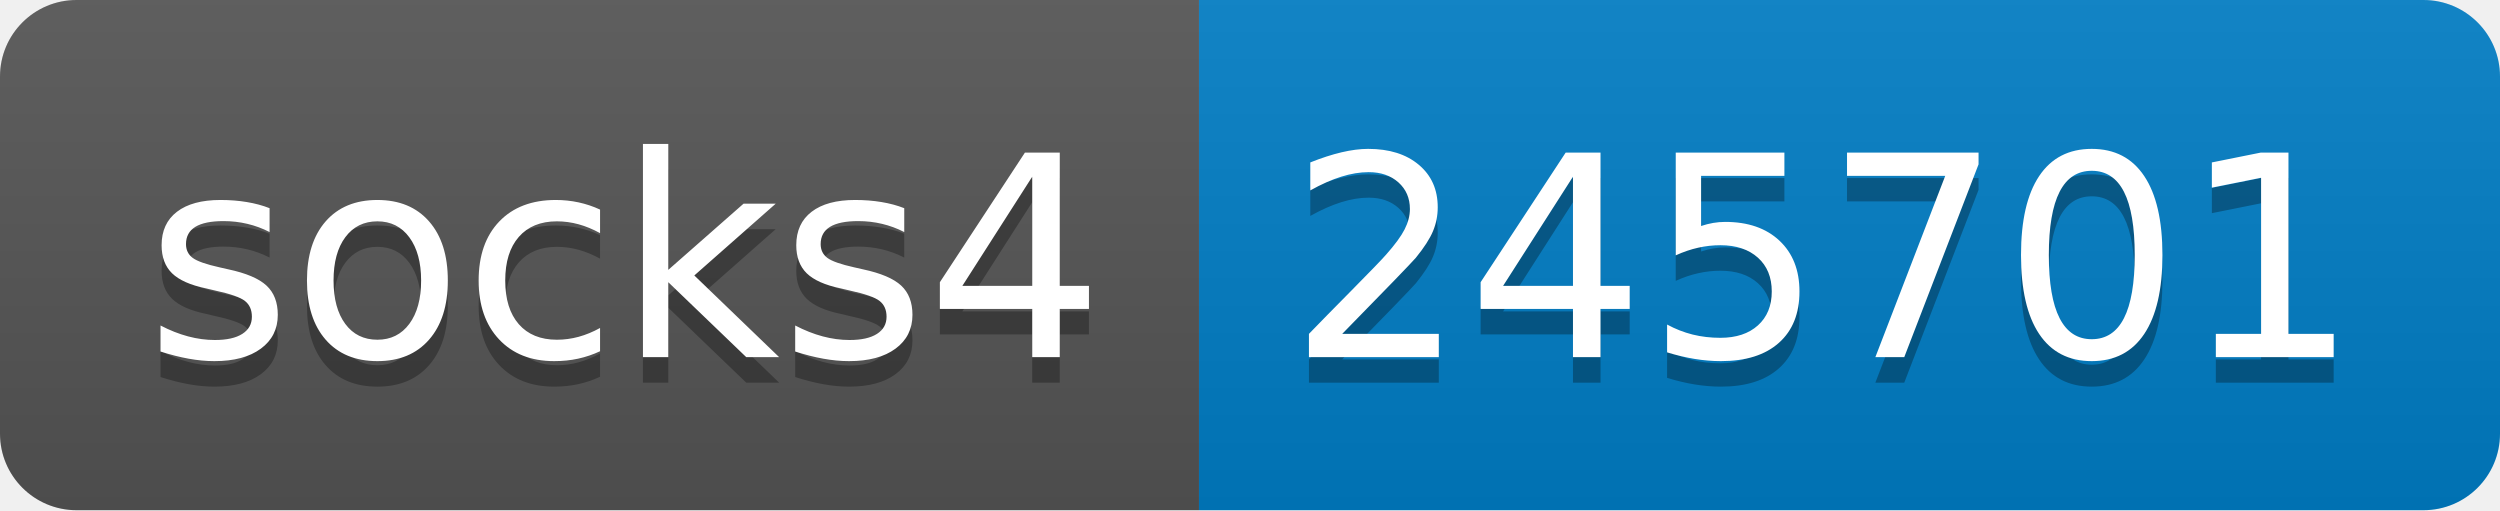
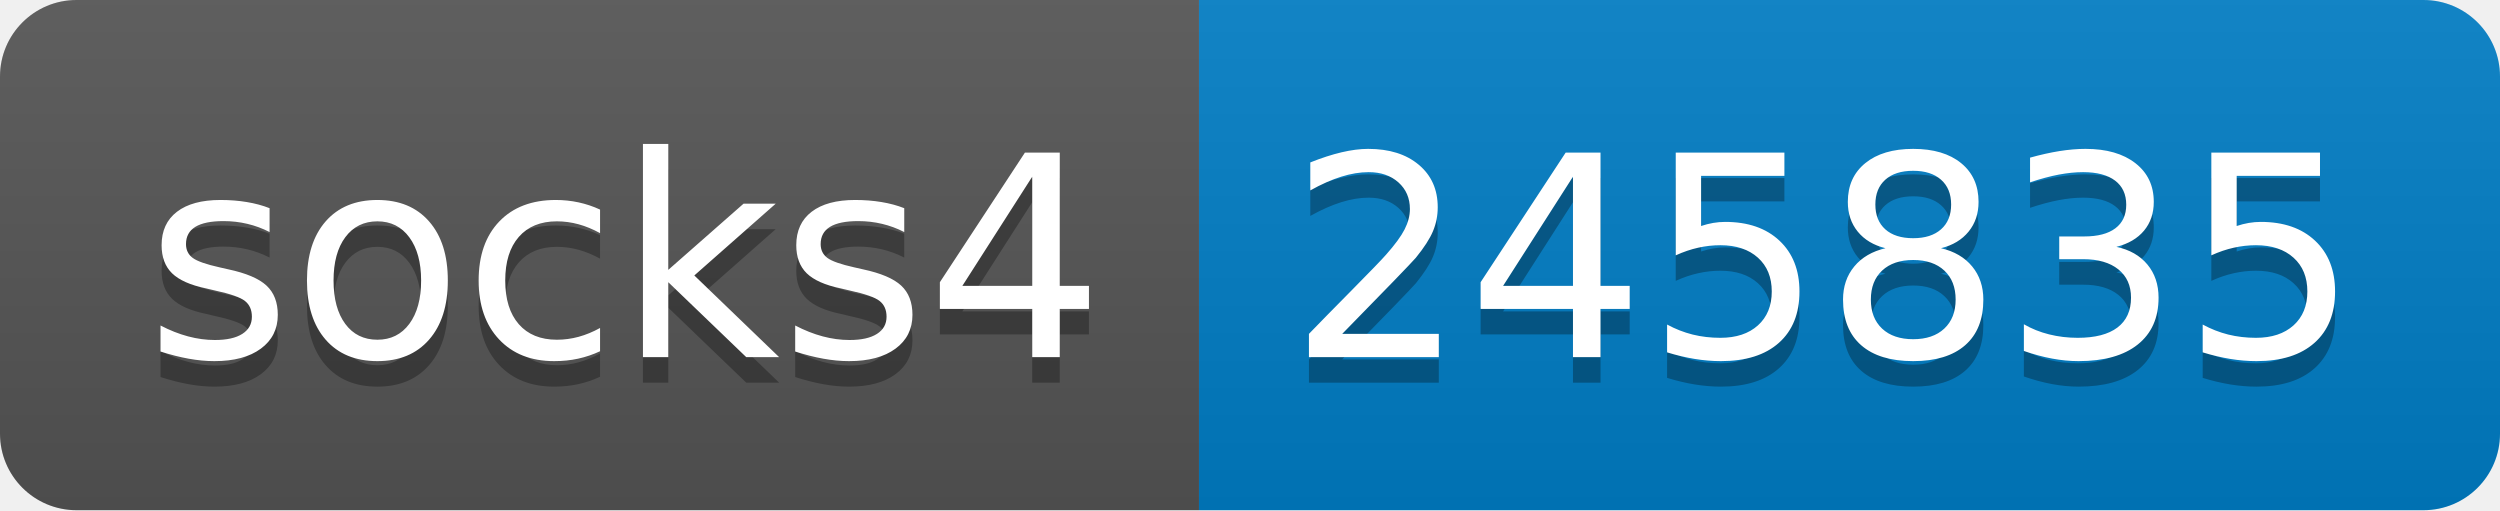
- <svg xmlns="http://www.w3.org/2000/svg" width="98" height="20" role="img" aria-label="socks4: 245701">
+ <svg xmlns="http://www.w3.org/2000/svg" width="98" height="20" role="img" aria-label="socks4: 245835">
  <linearGradient id="s" x2="0" y2="100%">
    <stop offset="0" stop-color="#bbb" stop-opacity=".1" />
    <stop offset="1" stop-opacity=".1" />
  </linearGradient>
  <clipPath id="r">
    <rect width="98" height="20" rx="3" fill="#fff" />
  </clipPath>
  <g clip-path="url(#r)">
    <rect width="47" height="20" fill="#555" />
    <rect x="47" width="51" height="20" fill="#007ec6" />
    <rect width="98" height="20" fill="url(#s)" />
  </g>
  <g fill="#fff" text-anchor="middle" font-family="Verdana,Geneva,DejaVu Sans,sans-serif" text-rendering="geometricPrecision" font-size="110">
    <text aria-hidden="true" x="245" y="150" fill="#010101" fill-opacity=".3" transform="scale(.1)" textLength="370">socks4</text>
    <text x="245" y="140" transform="scale(.1)" fill="#fff" textLength="370">socks4</text>
-     <text aria-hidden="true" x="715" y="150" fill="#010101" fill-opacity=".3" transform="scale(.1)" textLength="410">245701</text>
-     <text x="715" y="140" transform="scale(.1)" fill="#fff" textLength="410">245701</text>
+     <text aria-hidden="true" x="715" y="150" fill="#010101" fill-opacity=".3" transform="scale(.1)" textLength="410">245835</text>
+     <text x="715" y="140" transform="scale(.1)" fill="#fff" textLength="410">245835</text>
  </g>
</svg>
